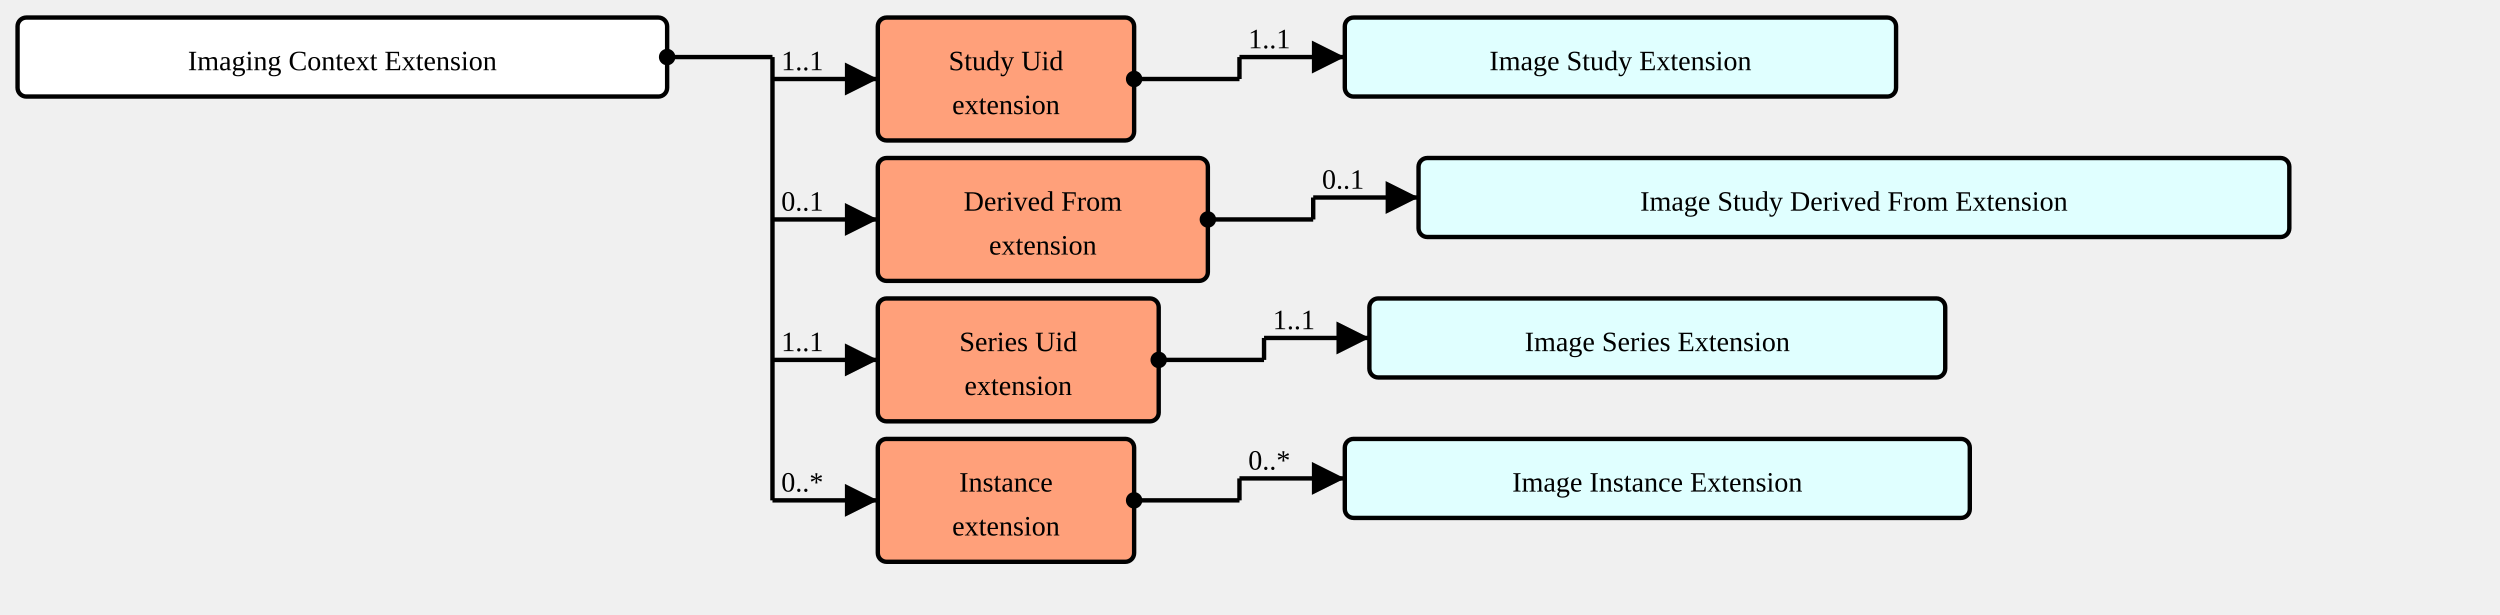
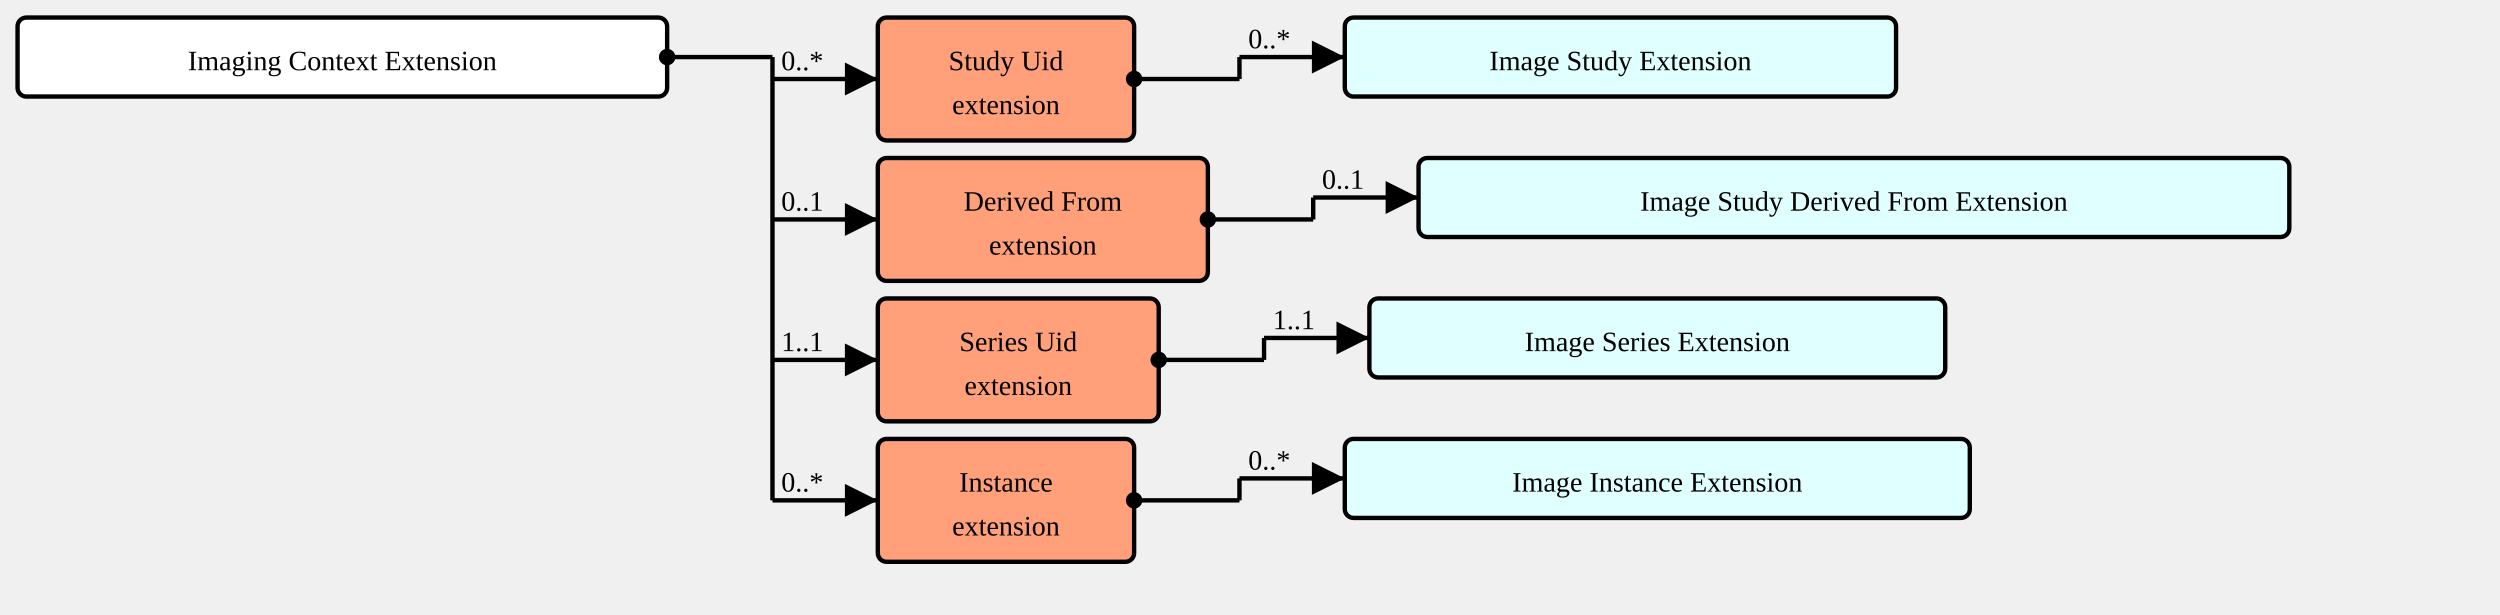
<svg xmlns="http://www.w3.org/2000/svg" version="1.1" width="1068" height="262.5">
  <defs>
    <marker id="arrowStart" markerWidth="3.75" markerHeight="3.75" markerUnits="px" refX="1.875" refY="1.875">
      <circle fill="Black" stroke-width="0" cx="1.875" cy="1.875" r="1.875" />
    </marker>
    <marker id="arrowEnd" markerWidth="7.5" markerHeight="7.5" markerUnits="px" refX="7.5" refY="3.75">
      <polygon fill="Black" stroke-width="0" points="0 0 7.5 3.75 0 7.5" />
    </marker>
  </defs>
  <g>
    <g transform="translate(7.5 7.5)">
      <rect fill="White" stroke="Black" stroke-width="1.875" x="0" y="0" width="277.5" height="33.75" rx="3.75" ry="3.75" />
      <text x="138.75" y="22.5" text-anchor="middle">Imaging Context Extension</text>
    </g>
    <line stroke="Black" stroke-width="1.875" marker-end="url(#arrowEnd)" x1="330" y1="33.75" x2="375" y2="33.75" />
-     <text x="333.75" y="30" text-anchor="left">1..1</text>
+     <text x="333.75" y="30" text-anchor="left">0..*</text>
    <line stroke="Black" stroke-width="1.875" marker-end="url(#arrowEnd)" x1="330" y1="93.75" x2="375" y2="93.75" />
    <text x="333.75" y="90" text-anchor="left">0..1</text>
    <line stroke="Black" stroke-width="1.875" marker-end="url(#arrowEnd)" x1="330" y1="153.75" x2="375" y2="153.75" />
    <text x="333.75" y="150" text-anchor="left">1..1</text>
    <line stroke="Black" stroke-width="1.875" marker-end="url(#arrowEnd)" x1="330" y1="213.75" x2="375" y2="213.75" />
    <text x="333.75" y="210" text-anchor="left">0..*</text>
    <line stroke="Black" stroke-width="1.875" marker-start="url(#arrowStart)" x1="285" y1="24.375" x2="330" y2="24.375" />
    <text x="288.75" y="20.625" text-anchor="left" />
    <line stroke="Black" stroke-width="1.875" x1="330" y1="24.375" x2="330" y2="213.75" />
  </g>
  <g>
    <g transform="translate(375 7.5)">
      <a href="StructureDefinition-ImagingContextExtension-definitions.html#Extension.extension:studyUid" target="_top">
        <rect fill="LightSalmon" stroke="Black" stroke-width="1.875" x="0" y="0" width="109.5" height="52.5" rx="3.75" ry="3.75" />
      </a>
      <a href="StructureDefinition-ImagingContextExtension-definitions.html#Extension.extension:studyUid" target="_top">
        <text x="54.75" y="22.5" text-anchor="middle">Study Uid</text>
      </a>
      <a href="StructureDefinition-ImagingContextExtension-definitions.html#Extension.extension:studyUid" target="_top">
        <text x="54.75" y="41.25" text-anchor="middle">extension</text>
      </a>
    </g>
    <line stroke="Black" stroke-width="1.875" marker-end="url(#arrowEnd)" x1="529.5" y1="24.375" x2="574.5" y2="24.375" />
-     <text x="533.25" y="20.625" text-anchor="left">1..1</text>
+     <text x="533.25" y="20.625" text-anchor="left">0..*</text>
    <line stroke="Black" stroke-width="1.875" marker-start="url(#arrowStart)" x1="484.5" y1="33.75" x2="529.5" y2="33.75" />
    <text x="488.25" y="30" text-anchor="left" />
    <line stroke="Black" stroke-width="1.875" x1="529.5" y1="24.375" x2="529.5" y2="33.75" />
  </g>
  <g>
    <g transform="translate(574.5 7.5)">
      <a href="./StructureDefinition-ImageStudyExtension.html" target="_top">
        <rect fill="LightCyan" stroke="Black" stroke-width="1.875" x="0" y="0" width="235.5" height="33.75" rx="3.75" ry="3.75" />
      </a>
      <a href="./StructureDefinition-ImageStudyExtension.html" target="_top">
        <text x="117.75" y="22.5" text-anchor="middle">Image Study Extension</text>
      </a>
    </g>
  </g>
  <g>
    <g transform="translate(375 67.5)">
      <a href="StructureDefinition-ImagingContextExtension-definitions.html#Extension.extension:derivedFrom" target="_top">
        <rect fill="LightSalmon" stroke="Black" stroke-width="1.875" x="0" y="0" width="141" height="52.5" rx="3.75" ry="3.75" />
      </a>
      <a href="StructureDefinition-ImagingContextExtension-definitions.html#Extension.extension:derivedFrom" target="_top">
        <text x="70.5" y="22.5" text-anchor="middle">Derived From</text>
      </a>
      <a href="StructureDefinition-ImagingContextExtension-definitions.html#Extension.extension:derivedFrom" target="_top">
        <text x="70.5" y="41.25" text-anchor="middle">extension</text>
      </a>
    </g>
    <line stroke="Black" stroke-width="1.875" marker-end="url(#arrowEnd)" x1="561" y1="84.375" x2="606" y2="84.375" />
    <text x="564.75" y="80.625" text-anchor="left">0..1</text>
    <line stroke="Black" stroke-width="1.875" marker-start="url(#arrowStart)" x1="516" y1="93.75" x2="561" y2="93.75" />
    <text x="519.75" y="90" text-anchor="left" />
    <line stroke="Black" stroke-width="1.875" x1="561" y1="84.375" x2="561" y2="93.75" />
  </g>
  <g>
    <g transform="translate(606 67.5)">
      <a href="./StructureDefinition-ImageStudyDerivedFromExtension.html" target="_top">
        <rect fill="LightCyan" stroke="Black" stroke-width="1.875" x="0" y="0" width="372" height="33.75" rx="3.75" ry="3.75" />
      </a>
      <a href="./StructureDefinition-ImageStudyDerivedFromExtension.html" target="_top">
        <text x="186" y="22.5" text-anchor="middle">Image Study Derived From Extension</text>
      </a>
    </g>
  </g>
  <g>
    <g transform="translate(375 127.5)">
      <a href="StructureDefinition-ImagingContextExtension-definitions.html#Extension.extension:seriesUid" target="_top">
        <rect fill="LightSalmon" stroke="Black" stroke-width="1.875" x="0" y="0" width="120" height="52.5" rx="3.75" ry="3.75" />
      </a>
      <a href="StructureDefinition-ImagingContextExtension-definitions.html#Extension.extension:seriesUid" target="_top">
        <text x="60" y="22.5" text-anchor="middle">Series Uid</text>
      </a>
      <a href="StructureDefinition-ImagingContextExtension-definitions.html#Extension.extension:seriesUid" target="_top">
        <text x="60" y="41.25" text-anchor="middle">extension</text>
      </a>
    </g>
    <line stroke="Black" stroke-width="1.875" marker-end="url(#arrowEnd)" x1="540" y1="144.375" x2="585" y2="144.375" />
    <text x="543.75" y="140.625" text-anchor="left">1..1</text>
    <line stroke="Black" stroke-width="1.875" marker-start="url(#arrowStart)" x1="495" y1="153.75" x2="540" y2="153.75" />
    <text x="498.75" y="150" text-anchor="left" />
    <line stroke="Black" stroke-width="1.875" x1="540" y1="144.375" x2="540" y2="153.75" />
  </g>
  <g>
    <g transform="translate(585 127.5)">
      <a href="./StructureDefinition-ImageSeriesExtension.html" target="_top">
        <rect fill="LightCyan" stroke="Black" stroke-width="1.875" x="0" y="0" width="246" height="33.75" rx="3.75" ry="3.75" />
      </a>
      <a href="./StructureDefinition-ImageSeriesExtension.html" target="_top">
        <text x="123" y="22.5" text-anchor="middle">Image Series Extension</text>
      </a>
    </g>
  </g>
  <g>
    <g transform="translate(375 187.5)">
      <a href="StructureDefinition-ImagingContextExtension-definitions.html#Extension.extension:instance" target="_top">
        <rect fill="LightSalmon" stroke="Black" stroke-width="1.875" x="0" y="0" width="109.5" height="52.5" rx="3.75" ry="3.75" />
      </a>
      <a href="StructureDefinition-ImagingContextExtension-definitions.html#Extension.extension:instance" target="_top">
        <text x="54.75" y="22.5" text-anchor="middle">Instance</text>
      </a>
      <a href="StructureDefinition-ImagingContextExtension-definitions.html#Extension.extension:instance" target="_top">
        <text x="54.75" y="41.25" text-anchor="middle">extension</text>
      </a>
    </g>
    <line stroke="Black" stroke-width="1.875" marker-end="url(#arrowEnd)" x1="529.5" y1="204.375" x2="574.5" y2="204.375" />
    <text x="533.25" y="200.625" text-anchor="left">0..*</text>
    <line stroke="Black" stroke-width="1.875" marker-start="url(#arrowStart)" x1="484.5" y1="213.75" x2="529.5" y2="213.75" />
    <text x="488.25" y="210" text-anchor="left" />
    <line stroke="Black" stroke-width="1.875" x1="529.5" y1="204.375" x2="529.5" y2="213.75" />
  </g>
  <g>
    <g transform="translate(574.5 187.5)">
      <a href="./StructureDefinition-ImageInstanceExtension.html" target="_top">
        <rect fill="LightCyan" stroke="Black" stroke-width="1.875" x="0" y="0" width="267" height="33.75" rx="3.75" ry="3.75" />
      </a>
      <a href="./StructureDefinition-ImageInstanceExtension.html" target="_top">
        <text x="133.5" y="22.5" text-anchor="middle">Image Instance Extension</text>
      </a>
    </g>
  </g>
</svg>
